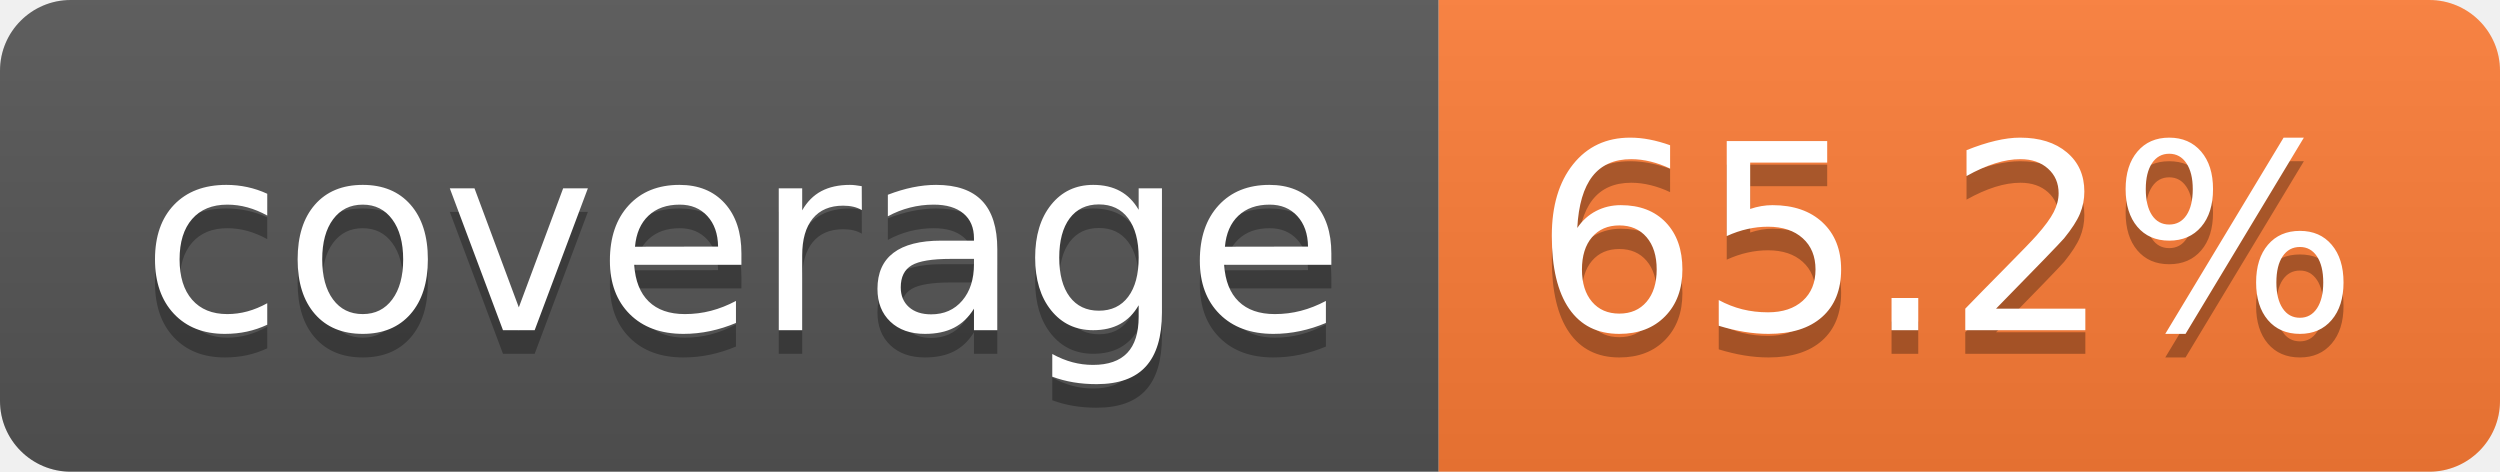
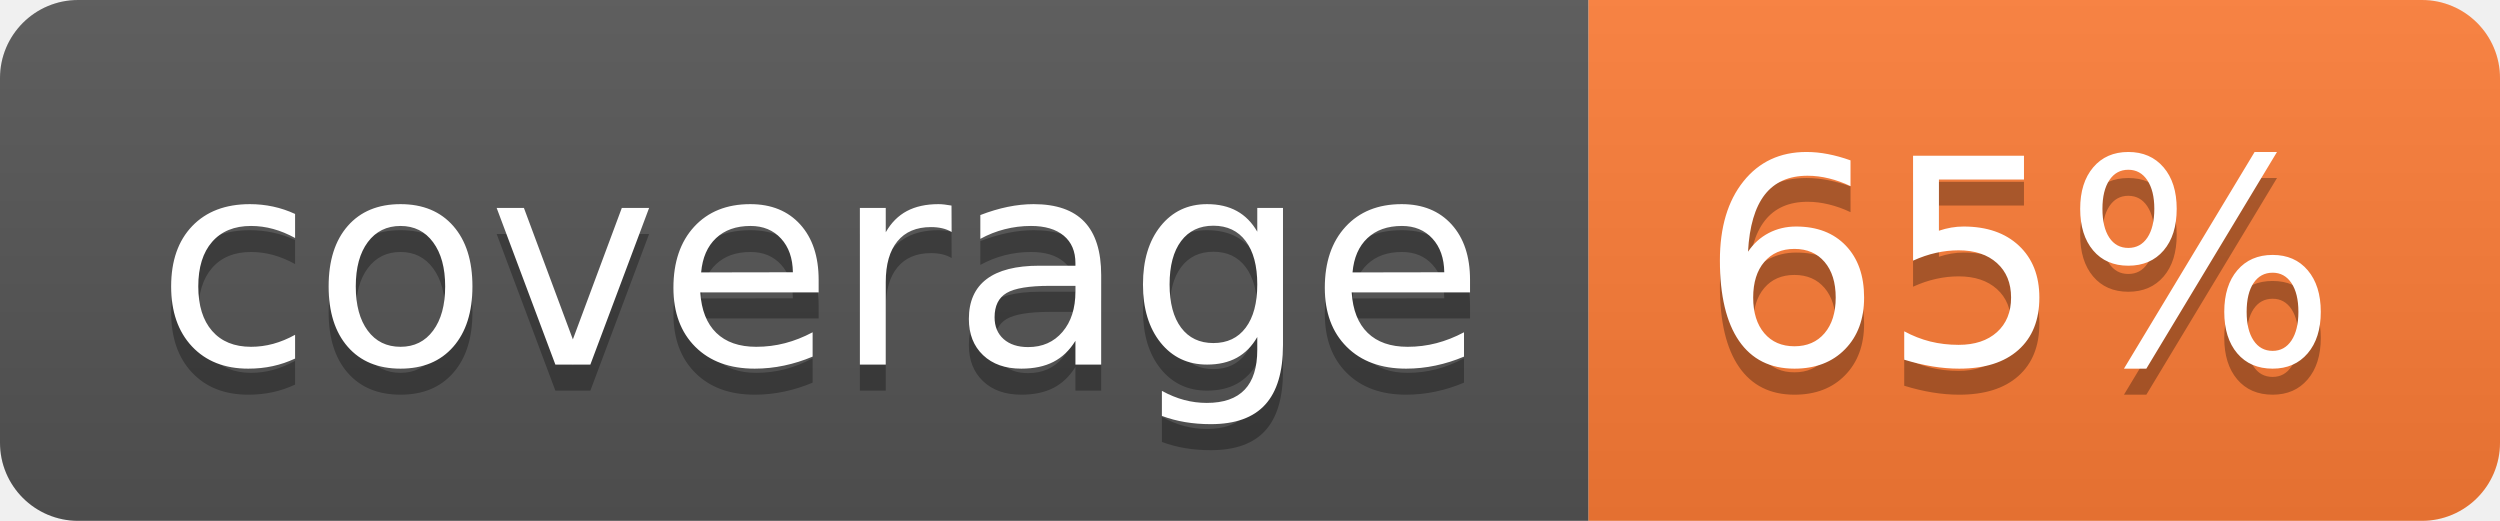
- <svg xmlns="http://www.w3.org/2000/svg" width="106" height="20" role="img" aria-label="coverage: 65.2%">
+ <svg xmlns="http://www.w3.org/2000/svg" width="96" height="20" role="img" aria-label="coverage: 65%">
  <linearGradient id="s" x2="0" y2="100%">
    <stop offset="0" stop-color="#bbb" stop-opacity=".1" />
    <stop offset="1" stop-opacity=".1" />
  </linearGradient>
  <clipPath id="r">
-     <rect width="106" height="20" rx="3" fill="#fff" />
+     <rect width="96" height="20" rx="3" fill="#fff" />
  </clipPath>
  <g clip-path="url(#r)">
    <rect width="61" height="20" fill="#555" />
-     <rect x="61" width="45" height="20" fill="#fe7d37" />
-     <rect width="106" height="20" fill="url(#s)" />
+     <rect x="61" width="35" height="20" fill="#fe7d37" />
+     <rect width="96" height="20" fill="url(#s)" />
  </g>
  <g fill="#fff" text-anchor="middle" font-family="Verdana,Geneva,DejaVu Sans,sans-serif" text-rendering="geometricPrecision" font-size="110">
    <text aria-hidden="true" x="315" y="150" fill="#010101" fill-opacity=".3" transform="scale(.1)" textLength="510">coverage</text>
    <text x="315" y="140" transform="scale(.1)" fill="#fff" textLength="510">coverage</text>
-     <text aria-hidden="true" x="825" y="150" fill="#010101" fill-opacity=".3" transform="scale(.1)" textLength="350">65.2%</text>
-     <text x="825" y="140" transform="scale(.1)" fill="#fff" textLength="350">65.2%</text>
+     <text aria-hidden="true" x="775" y="150" fill="#010101" fill-opacity=".3" transform="scale(.1)" textLength="245">65%</text>
+     <text x="775" y="140" transform="scale(.1)" fill="#fff" textLength="245">65%</text>
  </g>
</svg>
